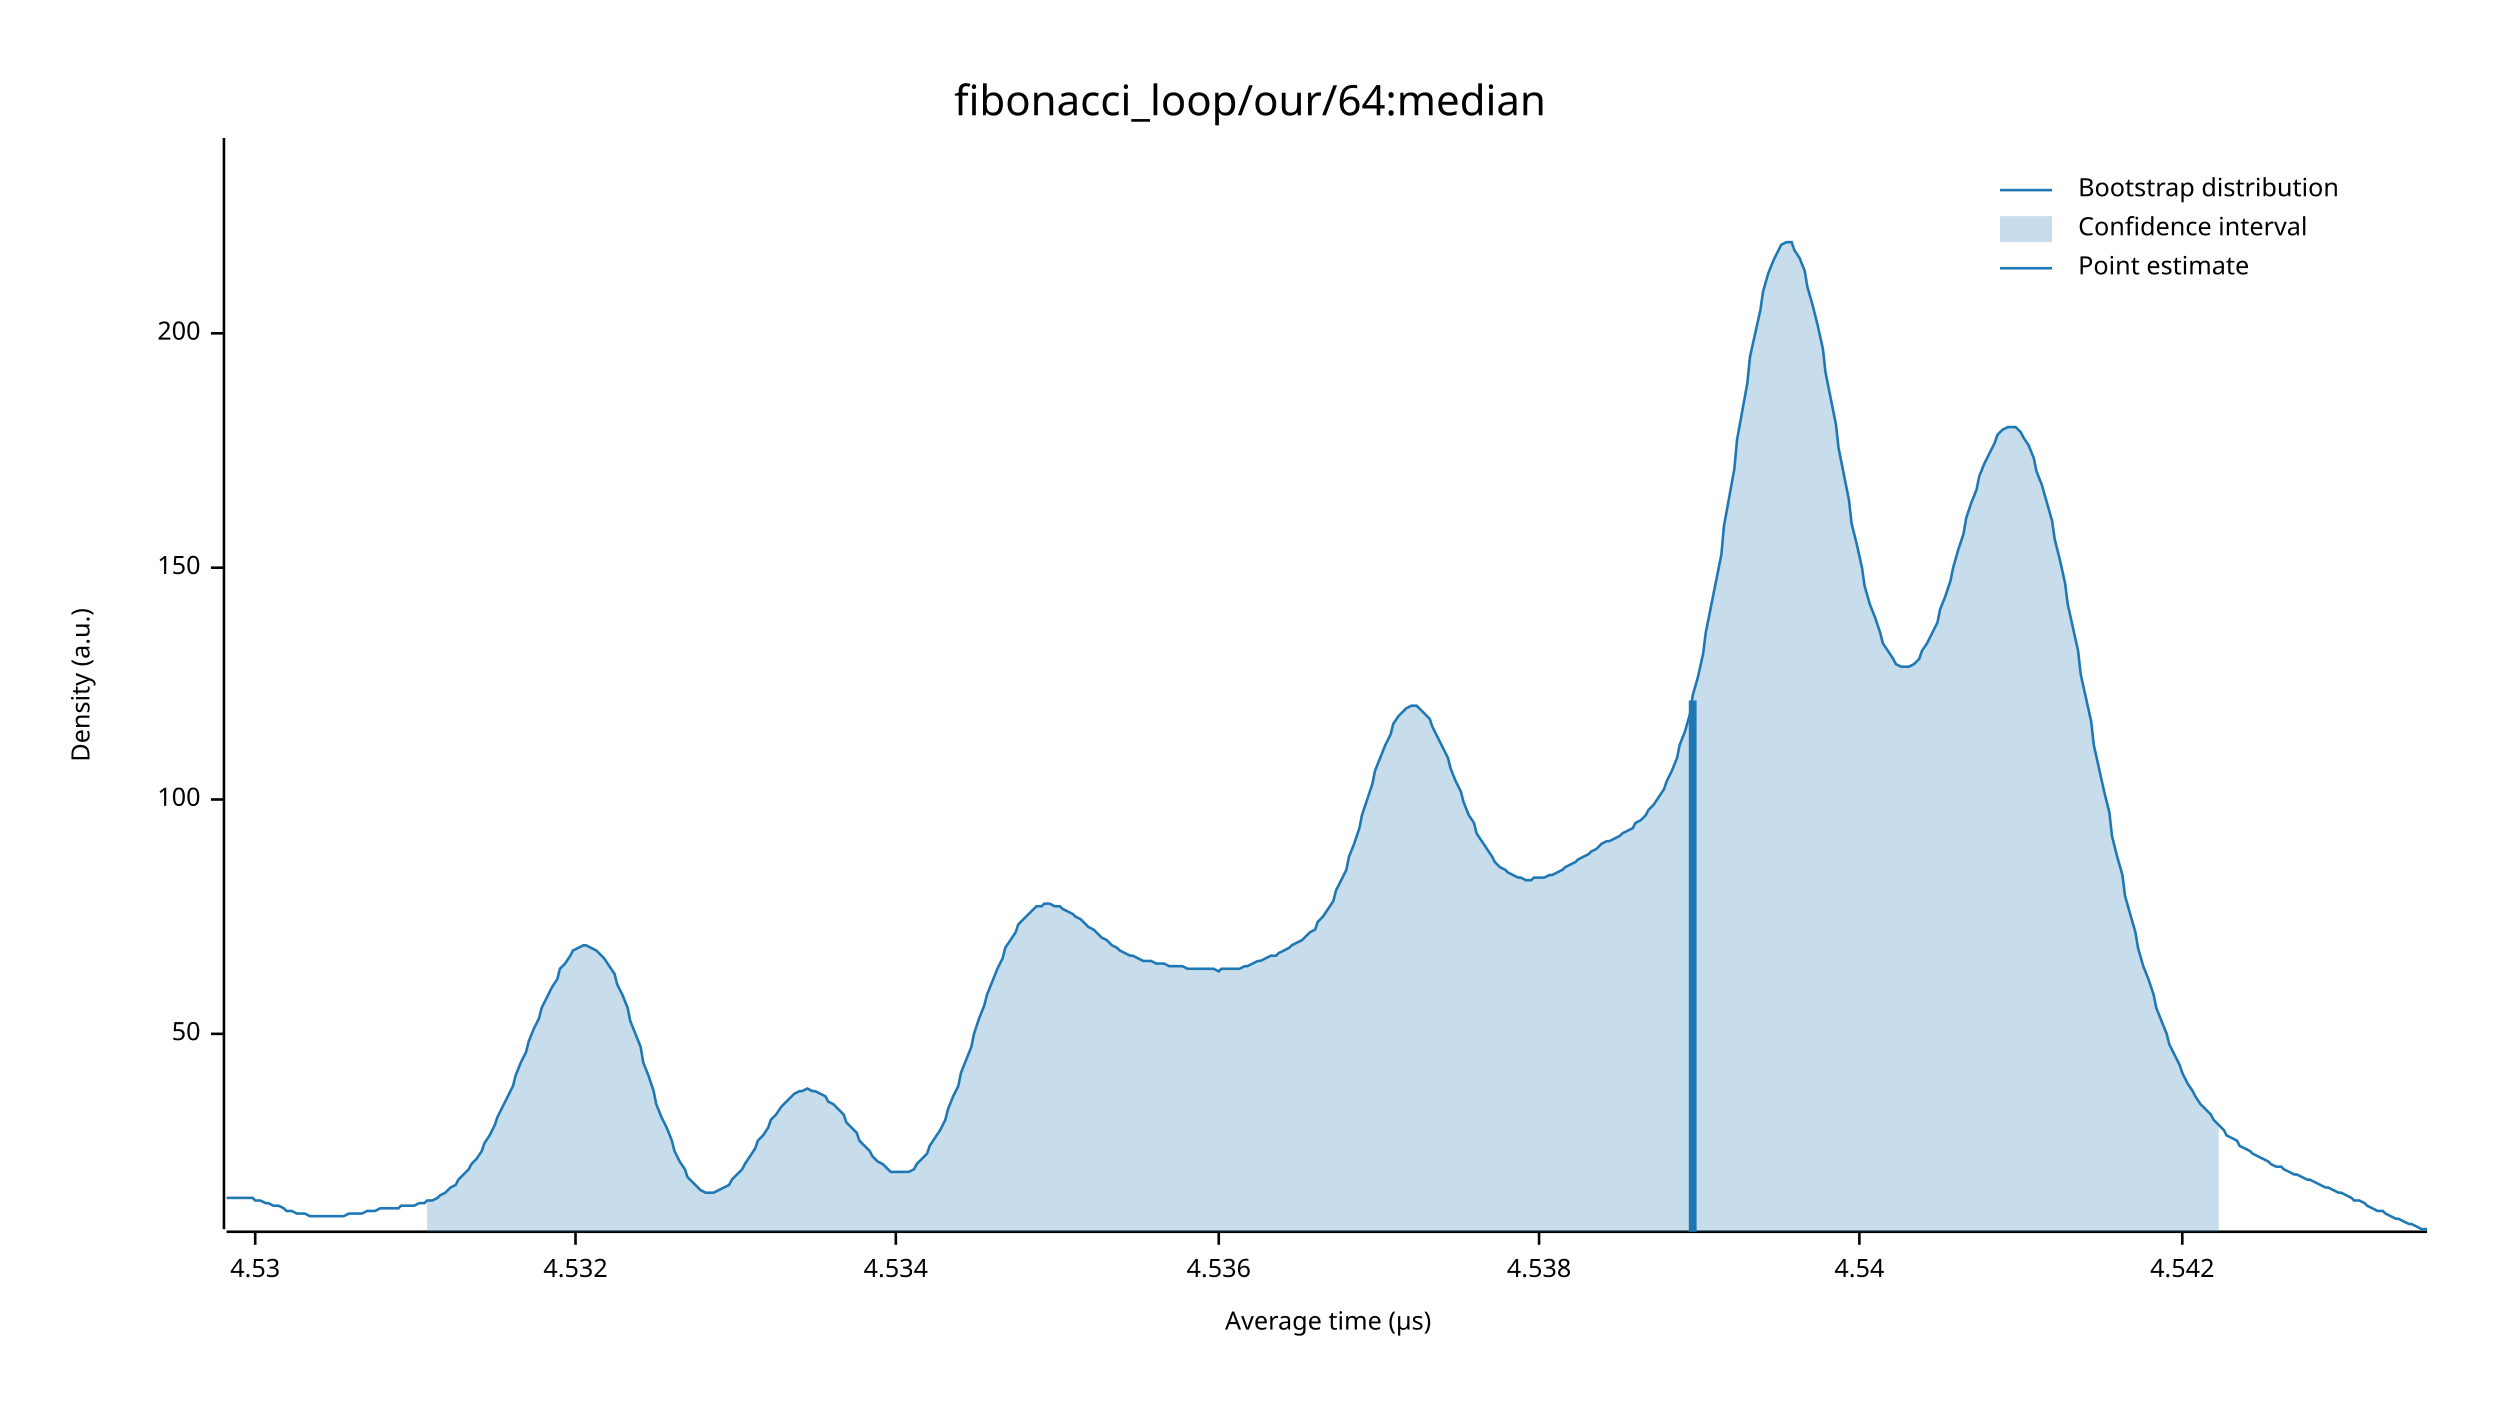
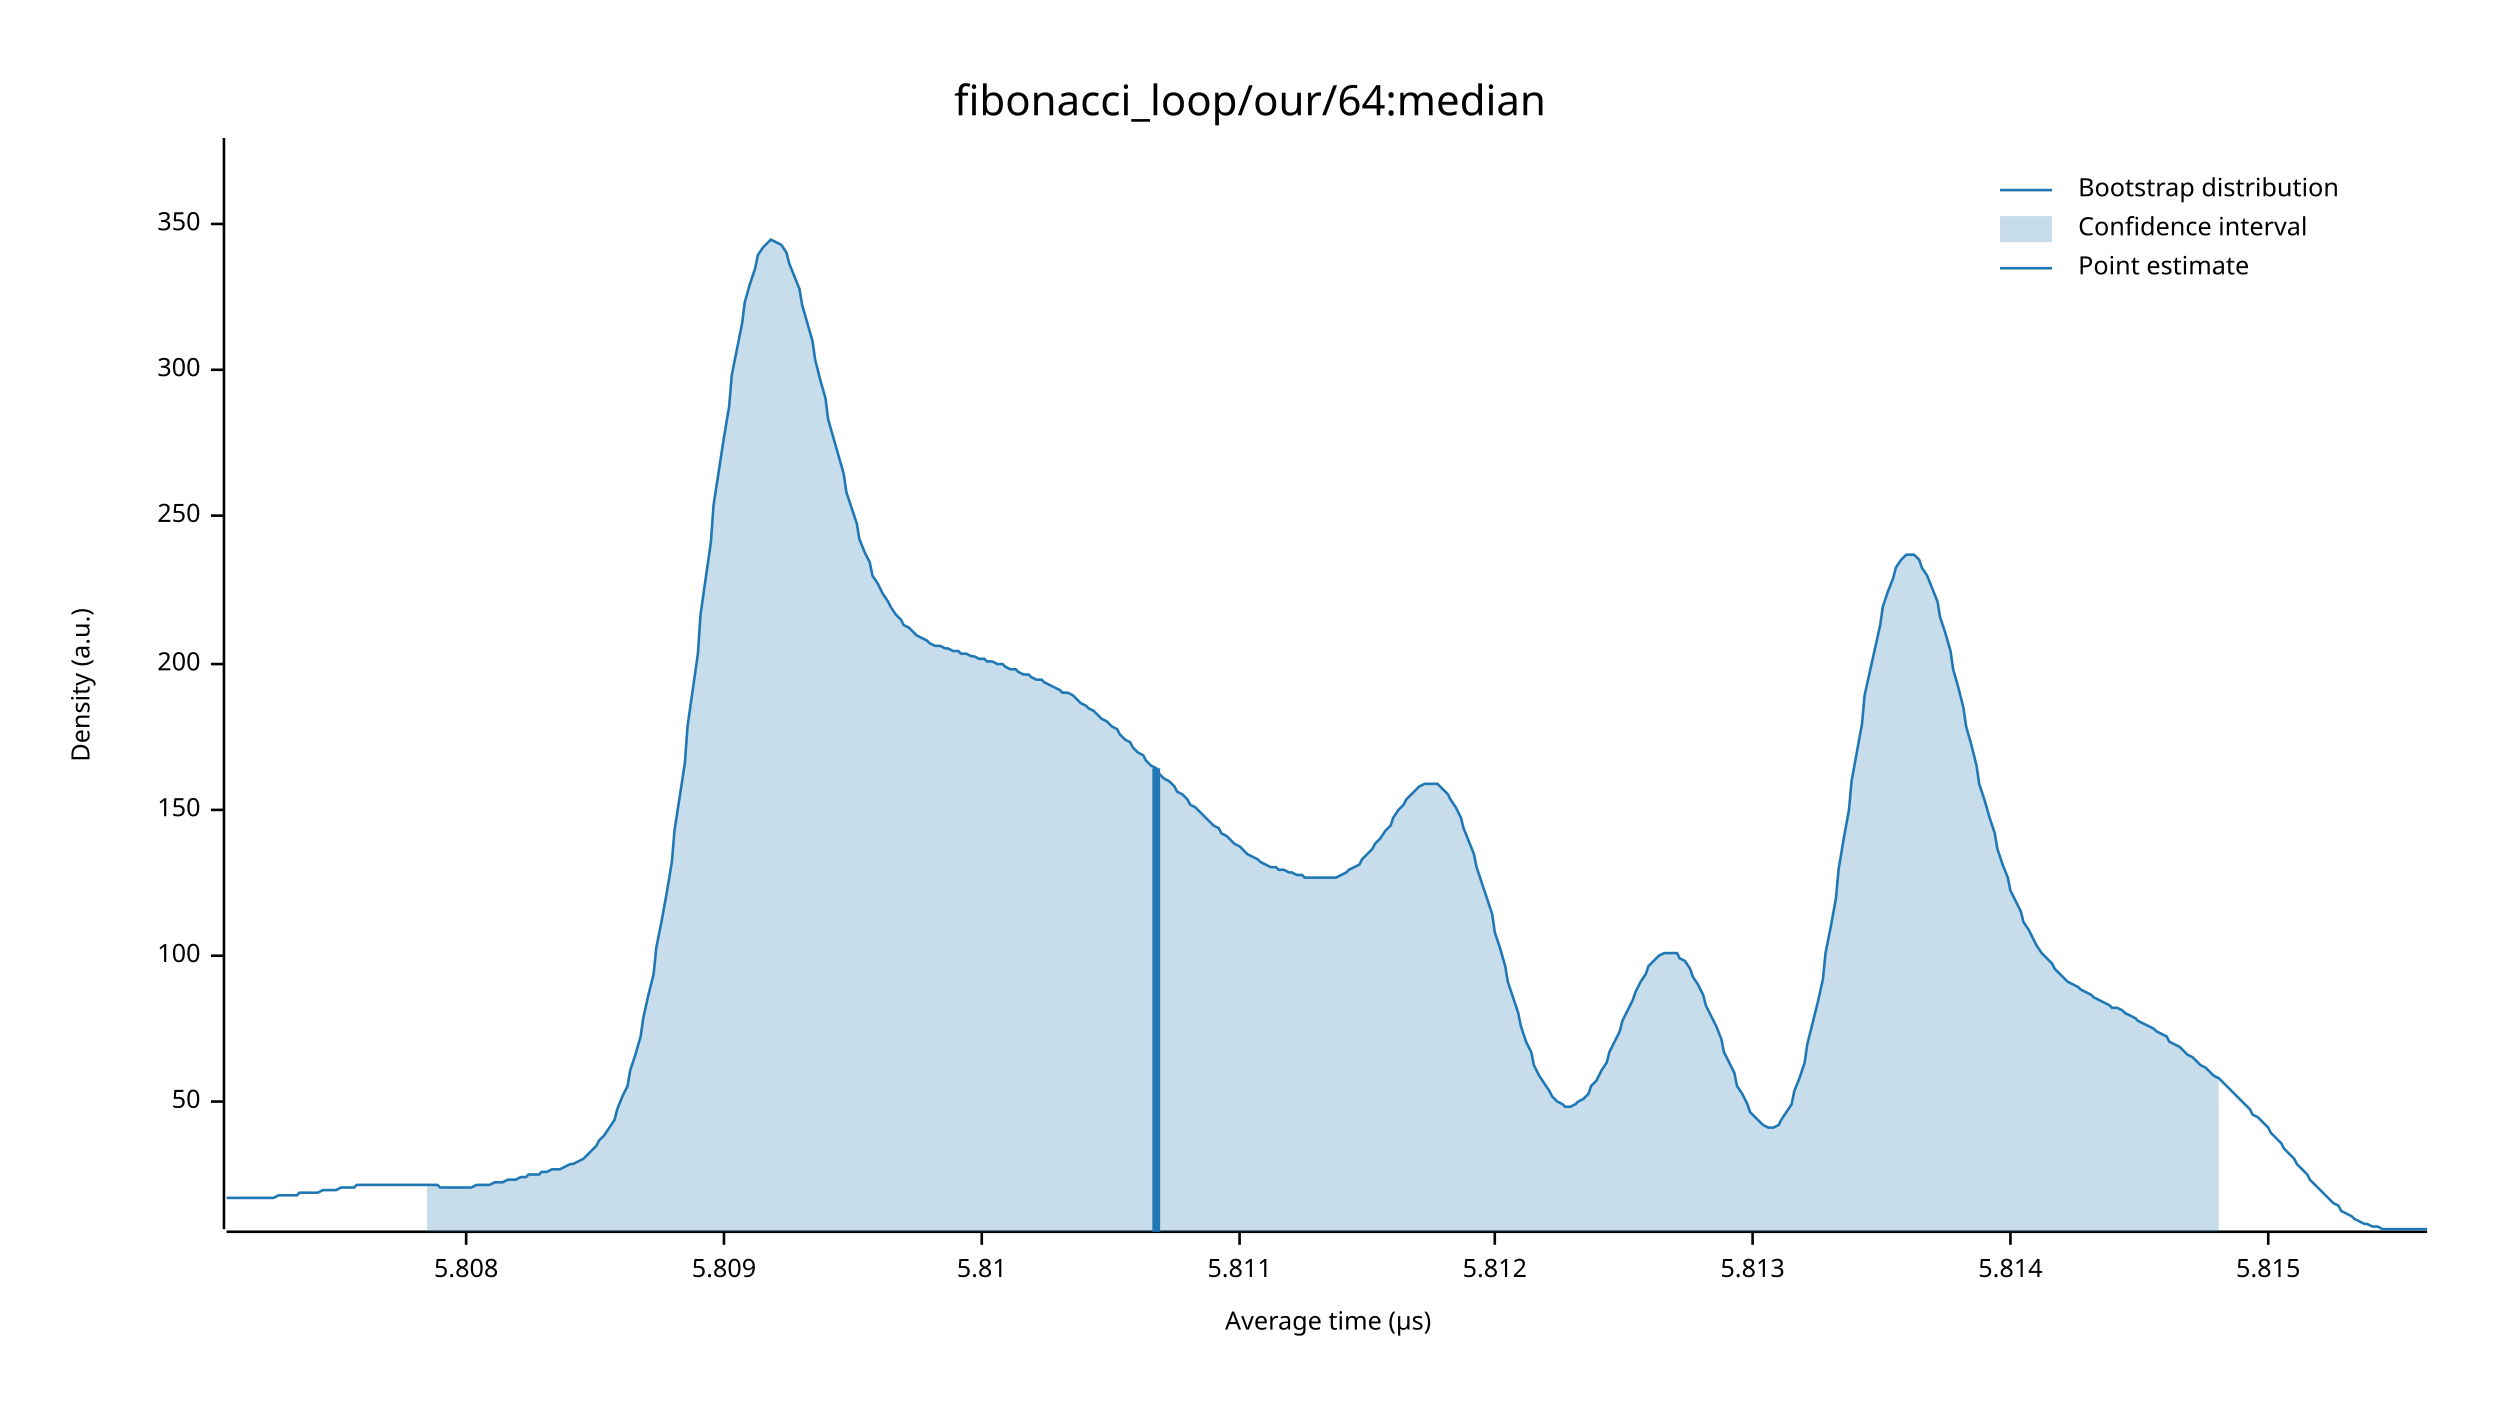
<svg xmlns="http://www.w3.org/2000/svg" width="960" height="540" viewBox="0 0 960 540">
  <text x="480" y="32" dy="0.76em" text-anchor="middle" font-family="sans-serif" font-size="16.129" opacity="1" fill="#000000">
fibonacci_loop/our/64:median
</text>
  <text x="27" y="263" dy="0.76em" text-anchor="middle" font-family="sans-serif" font-size="9.677" opacity="1" fill="#000000" transform="rotate(270, 27, 263)">
Density (a.u.)
</text>
  <text x="510" y="513" dy="-0.5ex" text-anchor="middle" font-family="sans-serif" font-size="9.677" opacity="1" fill="#000000">
Average time (µs)
</text>
  <polyline fill="none" opacity="1" stroke="#000000" stroke-width="1" points="86,53 86,472 " />
-   <text x="77" y="397" dy="0.5ex" text-anchor="end" font-family="sans-serif" font-size="9.677" opacity="1" fill="#000000">
+   <text x="77" y="423" dy="0.5ex" text-anchor="end" font-family="sans-serif" font-size="9.677" opacity="1" fill="#000000">
50
</text>
-   <polyline fill="none" opacity="1" stroke="#000000" stroke-width="1" points="81,397 86,397 " />
-   <text x="77" y="307" dy="0.5ex" text-anchor="end" font-family="sans-serif" font-size="9.677" opacity="1" fill="#000000">
+   <polyline fill="none" opacity="1" stroke="#000000" stroke-width="1" points="81,423 86,423 " />
+   <text x="77" y="367" dy="0.5ex" text-anchor="end" font-family="sans-serif" font-size="9.677" opacity="1" fill="#000000">
100
</text>
-   <polyline fill="none" opacity="1" stroke="#000000" stroke-width="1" points="81,307 86,307 " />
-   <text x="77" y="218" dy="0.5ex" text-anchor="end" font-family="sans-serif" font-size="9.677" opacity="1" fill="#000000">
+   <polyline fill="none" opacity="1" stroke="#000000" stroke-width="1" points="81,367 86,367 " />
+   <text x="77" y="311" dy="0.5ex" text-anchor="end" font-family="sans-serif" font-size="9.677" opacity="1" fill="#000000">
150
</text>
-   <polyline fill="none" opacity="1" stroke="#000000" stroke-width="1" points="81,218 86,218 " />
-   <text x="77" y="128" dy="0.5ex" text-anchor="end" font-family="sans-serif" font-size="9.677" opacity="1" fill="#000000">
+   <polyline fill="none" opacity="1" stroke="#000000" stroke-width="1" points="81,311 86,311 " />
+   <text x="77" y="255" dy="0.5ex" text-anchor="end" font-family="sans-serif" font-size="9.677" opacity="1" fill="#000000">
200
</text>
-   <polyline fill="none" opacity="1" stroke="#000000" stroke-width="1" points="81,128 86,128 " />
+   <polyline fill="none" opacity="1" stroke="#000000" stroke-width="1" points="81,255 86,255 " />
+   <text x="77" y="198" dy="0.5ex" text-anchor="end" font-family="sans-serif" font-size="9.677" opacity="1" fill="#000000">
+ 250
+ </text>
+   <polyline fill="none" opacity="1" stroke="#000000" stroke-width="1" points="81,198 86,198 " />
+   <text x="77" y="142" dy="0.5ex" text-anchor="end" font-family="sans-serif" font-size="9.677" opacity="1" fill="#000000">
+ 300
+ </text>
+   <polyline fill="none" opacity="1" stroke="#000000" stroke-width="1" points="81,142 86,142 " />
+   <text x="77" y="86" dy="0.5ex" text-anchor="end" font-family="sans-serif" font-size="9.677" opacity="1" fill="#000000">
+ 350
+ </text>
+   <polyline fill="none" opacity="1" stroke="#000000" stroke-width="1" points="81,86 86,86 " />
  <polyline fill="none" opacity="1" stroke="#000000" stroke-width="1" points="87,473 932,473 " />
-   <text x="98" y="483" dy="0.76em" text-anchor="middle" font-family="sans-serif" font-size="9.677" opacity="1" fill="#000000">
- 4.53
+   <text x="179" y="483" dy="0.76em" text-anchor="middle" font-family="sans-serif" font-size="9.677" opacity="1" fill="#000000">
+ 5.808
</text>
-   <polyline fill="none" opacity="1" stroke="#000000" stroke-width="1" points="98,473 98,478 " />
-   <text x="221" y="483" dy="0.76em" text-anchor="middle" font-family="sans-serif" font-size="9.677" opacity="1" fill="#000000">
- 4.532
+   <polyline fill="none" opacity="1" stroke="#000000" stroke-width="1" points="179,473 179,478 " />
+   <text x="278" y="483" dy="0.76em" text-anchor="middle" font-family="sans-serif" font-size="9.677" opacity="1" fill="#000000">
+ 5.809
</text>
-   <polyline fill="none" opacity="1" stroke="#000000" stroke-width="1" points="221,473 221,478 " />
-   <text x="344" y="483" dy="0.76em" text-anchor="middle" font-family="sans-serif" font-size="9.677" opacity="1" fill="#000000">
- 4.534
+   <polyline fill="none" opacity="1" stroke="#000000" stroke-width="1" points="278,473 278,478 " />
+   <text x="377" y="483" dy="0.76em" text-anchor="middle" font-family="sans-serif" font-size="9.677" opacity="1" fill="#000000">
+ 5.81
</text>
-   <polyline fill="none" opacity="1" stroke="#000000" stroke-width="1" points="344,473 344,478 " />
-   <text x="468" y="483" dy="0.76em" text-anchor="middle" font-family="sans-serif" font-size="9.677" opacity="1" fill="#000000">
- 4.536
+   <polyline fill="none" opacity="1" stroke="#000000" stroke-width="1" points="377,473 377,478 " />
+   <text x="476" y="483" dy="0.76em" text-anchor="middle" font-family="sans-serif" font-size="9.677" opacity="1" fill="#000000">
+ 5.811
</text>
-   <polyline fill="none" opacity="1" stroke="#000000" stroke-width="1" points="468,473 468,478 " />
-   <text x="591" y="483" dy="0.76em" text-anchor="middle" font-family="sans-serif" font-size="9.677" opacity="1" fill="#000000">
- 4.538
+   <polyline fill="none" opacity="1" stroke="#000000" stroke-width="1" points="476,473 476,478 " />
+   <text x="574" y="483" dy="0.76em" text-anchor="middle" font-family="sans-serif" font-size="9.677" opacity="1" fill="#000000">
+ 5.812
</text>
-   <polyline fill="none" opacity="1" stroke="#000000" stroke-width="1" points="591,473 591,478 " />
-   <text x="714" y="483" dy="0.76em" text-anchor="middle" font-family="sans-serif" font-size="9.677" opacity="1" fill="#000000">
- 4.54
+   <polyline fill="none" opacity="1" stroke="#000000" stroke-width="1" points="574,473 574,478 " />
+   <text x="673" y="483" dy="0.76em" text-anchor="middle" font-family="sans-serif" font-size="9.677" opacity="1" fill="#000000">
+ 5.813
</text>
-   <polyline fill="none" opacity="1" stroke="#000000" stroke-width="1" points="714,473 714,478 " />
-   <text x="838" y="483" dy="0.76em" text-anchor="middle" font-family="sans-serif" font-size="9.677" opacity="1" fill="#000000">
- 4.542
+   <polyline fill="none" opacity="1" stroke="#000000" stroke-width="1" points="673,473 673,478 " />
+   <text x="772" y="483" dy="0.76em" text-anchor="middle" font-family="sans-serif" font-size="9.677" opacity="1" fill="#000000">
+ 5.814
</text>
-   <polyline fill="none" opacity="1" stroke="#000000" stroke-width="1" points="838,473 838,478 " />
-   <polyline fill="none" opacity="1" stroke="#1F78B4" stroke-width="1" points="87,460 88,460 90,460 92,460 93,460 95,460 97,460 98,461 100,461 102,462 103,462 105,463 107,463 109,464 110,465 112,465 114,466 115,466 117,466 119,467 120,467 122,467 124,467 125,467 127,467 129,467 131,467 132,467 134,466 136,466 137,466 139,466 141,465 142,465 144,465 146,464 147,464 149,464 151,464 153,464 154,463 156,463 158,463 159,463 161,462 163,462 164,461 166,461 168,460 169,459 171,458 173,456 175,455 176,453 178,451 180,449 181,447 183,445 185,442 186,439 188,436 190,432 191,429 193,425 195,421 197,417 198,413 200,408 202,404 203,400 205,395 207,391 208,387 210,383 212,379 214,376 215,372 217,370 219,367 220,365 222,364 224,363 225,363 227,364 229,365 230,366 232,368 234,371 236,374 237,378 239,382 241,387 242,392 244,397 246,402 247,408 249,413 251,419 252,424 254,429 256,433 258,438 259,442 261,446 263,449 264,452 266,454 268,456 269,457 271,458 273,458 274,458 276,457 278,456 280,455 281,453 283,451 285,449 286,447 288,444 290,441 291,438 293,436 295,433 296,430 298,428 300,425 302,423 303,422 305,420 307,419 308,419 310,418 312,419 313,419 315,420 317,421 318,423 320,424 322,426 324,428 325,431 327,433 329,435 330,438 332,440 334,442 335,444 337,446 339,447 341,449 342,450 344,450 346,450 347,450 349,450 351,449 352,447 354,445 356,443 357,440 359,437 361,434 363,430 364,426 366,421 368,417 369,412 371,407 373,402 374,397 376,391 378,386 379,382 381,377 383,372 385,368 386,364 388,361 390,358 391,355 393,353 395,351 396,350 398,348 400,348 401,347 403,347 405,348 407,348 408,349 410,350 412,351 413,352 415,353 417,355 418,356 420,357 422,359 423,360 425,361 427,363 429,364 430,365 432,366 434,367 435,367 437,368 439,369 440,369 442,369 444,370 445,370 447,370 449,371 451,371 452,371 454,371 456,372 457,372 459,372 461,372 462,372 464,372 466,372 468,373 469,372 471,372 473,372 474,372 476,372 478,371 479,371 481,370 483,369 484,369 486,368 488,367 490,367 491,366 493,365 495,364 496,363 498,362 500,361 501,360 503,358 505,357 506,354 508,352 510,349 512,346 513,342 515,338 517,334 518,329 520,324 522,318 523,313 525,307 527,301 528,296 530,291 532,286 534,282 535,278 537,275 539,273 540,272 542,271 544,271 545,272 547,274 549,276 550,279 552,283 554,287 556,291 557,295 559,300 561,304 562,308 564,313 566,316 567,320 569,323 571,326 573,329 574,331 576,333 578,334 579,335 581,336 583,337 584,337 586,338 588,338 589,337 591,337 593,337 595,336 596,336 598,335 600,334 601,333 603,332 605,331 606,330 608,329 610,328 611,327 613,326 615,324 617,323 618,323 620,322 622,321 623,320 625,319 627,318 628,316 630,315 632,313 633,311 635,309 637,306 639,303 640,300 642,296 644,291 645,286 647,281 649,274 650,267 652,260 654,251 655,243 657,233 659,223 661,213 662,202 664,191 666,180 667,169 669,158 671,147 672,137 674,128 676,119 677,112 679,105 681,100 683,96 684,94 686,93 688,93 689,96 691,99 693,104 694,110 696,117 698,125 700,134 701,143 703,153 705,163 706,172 708,182 710,192 711,201 713,209 715,218 716,225 718,232 720,237 722,243 723,247 725,250 727,253 728,255 730,256 732,256 733,256 735,255 737,253 738,250 740,247 742,243 744,239 745,234 747,229 749,223 750,218 752,211 754,205 755,199 757,193 759,188 760,183 762,178 764,174 766,170 767,167 769,165 771,164 772,164 774,164 776,166 777,168 779,171 781,176 782,181 784,186 786,193 788,200 789,207 791,215 793,224 794,232 796,241 798,250 799,259 801,268 803,277 804,286 806,295 808,304 810,312 811,321 813,329 815,336 816,344 818,351 820,358 821,364 823,371 825,376 827,382 828,387 830,392 832,397 833,401 835,405 837,409 838,412 840,416 842,419 843,421 845,424 847,426 849,428 850,430 852,432 854,434 855,436 857,437 859,438 860,440 862,441 864,442 865,443 867,444 869,445 871,446 872,447 874,448 876,448 877,449 879,450 881,451 882,451 884,452 886,453 887,453 889,454 891,455 893,456 894,456 896,457 898,458 899,458 901,459 903,460 904,461 906,461 908,462 909,463 911,464 913,465 915,465 916,466 918,467 920,468 921,468 923,469 925,470 926,470 928,471 930,472 932,472 " />
-   <polygon opacity="0.25" fill="#1F78B4" points="164,461 166,461 168,460 169,459 171,458 173,456 175,455 176,453 178,451 180,449 181,447 183,445 185,442 186,439 188,436 190,432 191,429 193,425 195,421 197,417 198,413 200,408 202,404 203,400 205,395 207,391 208,387 210,383 212,379 214,376 215,372 217,370 219,367 220,365 222,364 224,363 225,363 227,364 229,365 230,366 232,368 234,371 236,374 237,378 239,382 241,387 242,392 244,397 246,402 247,408 249,413 251,419 252,424 254,429 256,433 258,438 259,442 261,446 263,449 264,452 266,454 268,456 269,457 271,458 273,458 274,458 276,457 278,456 280,455 281,453 283,451 285,449 286,447 288,444 290,441 291,438 293,436 295,433 296,430 298,428 300,425 302,423 303,422 305,420 307,419 308,419 310,418 312,419 313,419 315,420 317,421 318,423 320,424 322,426 324,428 325,431 327,433 329,435 330,438 332,440 334,442 335,444 337,446 339,447 341,449 342,450 344,450 346,450 347,450 349,450 351,449 352,447 354,445 356,443 357,440 359,437 361,434 363,430 364,426 366,421 368,417 369,412 371,407 373,402 374,397 376,391 378,386 379,382 381,377 383,372 385,368 386,364 388,361 390,358 391,355 393,353 395,351 396,350 398,348 400,348 401,347 403,347 405,348 407,348 408,349 410,350 412,351 413,352 415,353 417,355 418,356 420,357 422,359 423,360 425,361 427,363 429,364 430,365 432,366 434,367 435,367 437,368 439,369 440,369 442,369 444,370 445,370 447,370 449,371 451,371 452,371 454,371 456,372 457,372 459,372 461,372 462,372 464,372 466,372 468,373 469,372 471,372 473,372 474,372 476,372 478,371 479,371 481,370 483,369 484,369 486,368 488,367 490,367 491,366 493,365 495,364 496,363 498,362 500,361 501,360 503,358 505,357 506,354 508,352 510,349 512,346 513,342 515,338 517,334 518,329 520,324 522,318 523,313 525,307 527,301 528,296 530,291 532,286 534,282 535,278 537,275 539,273 540,272 542,271 544,271 545,272 547,274 549,276 550,279 552,283 554,287 556,291 557,295 559,300 561,304 562,308 564,313 566,316 567,320 569,323 571,326 573,329 574,331 576,333 578,334 579,335 581,336 583,337 584,337 586,338 588,338 589,337 591,337 593,337 595,336 596,336 598,335 600,334 601,333 603,332 605,331 606,330 608,329 610,328 611,327 613,326 615,324 617,323 618,323 620,322 622,321 623,320 625,319 627,318 628,316 630,315 632,313 633,311 635,309 637,306 639,303 640,300 642,296 644,291 645,286 647,281 649,274 650,267 652,260 654,251 655,243 657,233 659,223 661,213 662,202 664,191 666,180 667,169 669,158 671,147 672,137 674,128 676,119 677,112 679,105 681,100 683,96 684,94 686,93 688,93 689,96 691,99 693,104 694,110 696,117 698,125 700,134 701,143 703,153 705,163 706,172 708,182 710,192 711,201 713,209 715,218 716,225 718,232 720,237 722,243 723,247 725,250 727,253 728,255 730,256 732,256 733,256 735,255 737,253 738,250 740,247 742,243 744,239 745,234 747,229 749,223 750,218 752,211 754,205 755,199 757,193 759,188 760,183 762,178 764,174 766,170 767,167 769,165 771,164 772,164 774,164 776,166 777,168 779,171 781,176 782,181 784,186 786,193 788,200 789,207 791,215 793,224 794,232 796,241 798,250 799,259 801,268 803,277 804,286 806,295 808,304 810,312 811,321 813,329 815,336 816,344 818,351 820,358 821,364 823,371 825,376 827,382 828,387 830,392 832,397 833,401 835,405 837,409 838,412 840,416 842,419 843,421 845,424 847,426 849,428 850,430 852,432 852,473 164,473 " />
-   <polyline fill="none" opacity="1" stroke="#1F78B4" stroke-width="3" points="650,473 650,269 " />
+   <polyline fill="none" opacity="1" stroke="#000000" stroke-width="1" points="772,473 772,478 " />
+   <text x="871" y="483" dy="0.76em" text-anchor="middle" font-family="sans-serif" font-size="9.677" opacity="1" fill="#000000">
+ 5.815
+ </text>
+   <polyline fill="none" opacity="1" stroke="#000000" stroke-width="1" points="871,473 871,478 " />
+   <polyline fill="none" opacity="1" stroke="#1F78B4" stroke-width="1" points="87,460 88,460 90,460 92,460 93,460 95,460 97,460 98,460 100,460 102,460 103,460 105,460 107,459 109,459 110,459 112,459 114,459 115,458 117,458 119,458 120,458 122,458 124,457 125,457 127,457 129,457 131,456 132,456 134,456 136,456 137,455 139,455 141,455 142,455 144,455 146,455 147,455 149,455 151,455 153,455 154,455 156,455 158,455 159,455 161,455 163,455 164,455 166,455 168,455 169,456 171,456 173,456 175,456 176,456 178,456 180,456 181,456 183,455 185,455 186,455 188,455 190,454 191,454 193,454 195,453 197,453 198,453 200,452 202,452 203,451 205,451 207,451 208,450 210,450 212,449 214,449 215,449 217,448 219,447 220,447 222,446 224,445 225,444 227,442 229,440 230,438 232,436 234,433 236,430 237,426 239,421 241,417 242,411 244,405 246,398 247,391 249,382 251,374 252,364 254,354 256,343 258,331 259,319 261,306 263,293 264,279 266,265 268,251 269,236 271,222 273,208 274,194 276,181 278,168 280,156 281,144 283,134 285,124 286,116 288,109 290,103 291,98 293,95 295,93 296,92 298,93 300,94 302,97 303,101 305,106 307,111 308,117 310,124 312,131 313,138 315,146 317,153 318,161 320,168 322,175 324,182 325,189 327,195 329,201 330,207 332,212 334,216 335,221 337,224 339,228 341,231 342,233 344,236 346,238 347,240 349,241 351,243 352,244 354,245 356,246 357,247 359,248 361,248 363,249 364,249 366,250 368,250 369,251 371,251 373,252 374,252 376,253 378,253 379,254 381,254 383,255 385,255 386,256 388,257 390,257 391,258 393,259 395,259 396,260 398,261 400,261 401,262 403,263 405,264 407,265 408,266 410,266 412,267 413,268 415,270 417,271 418,272 420,273 422,275 423,276 425,277 427,279 429,280 430,282 432,284 434,285 435,287 437,289 439,290 440,292 442,294 444,295 445,297 447,299 449,300 451,302 452,304 454,305 456,307 457,309 459,310 461,312 462,313 464,315 466,317 468,318 469,320 471,321 473,323 474,324 476,325 478,327 479,328 481,329 483,330 484,331 486,332 488,333 490,333 491,334 493,334 495,335 496,335 498,336 500,336 501,337 503,337 505,337 506,337 508,337 510,337 512,337 513,337 515,336 517,335 518,334 520,333 522,332 523,330 525,328 527,326 528,324 530,322 532,319 534,317 535,314 537,311 539,309 540,307 542,305 544,303 545,302 547,301 549,301 550,301 552,301 554,303 556,305 557,307 559,310 561,314 562,318 564,323 566,328 567,333 569,339 571,345 573,351 574,358 576,364 578,371 579,377 581,383 583,389 584,394 586,400 588,404 589,409 591,413 593,416 595,419 596,421 598,423 600,424 601,425 603,425 605,424 606,423 608,422 610,420 611,417 613,415 615,411 617,408 618,404 620,400 622,396 623,392 625,388 627,384 628,381 630,377 632,374 633,371 635,369 637,367 639,366 640,366 642,366 644,366 645,368 647,369 649,372 650,375 652,378 654,382 655,386 657,390 659,394 661,399 662,404 664,408 666,412 667,417 669,420 671,424 672,427 674,429 676,431 677,432 679,433 681,433 683,432 684,430 686,427 688,424 689,419 691,414 693,408 694,401 696,393 698,385 700,376 701,366 703,356 705,345 706,334 708,322 710,311 711,300 713,289 715,278 716,267 718,258 720,249 722,240 723,233 725,227 727,222 728,218 730,215 732,213 733,213 735,213 737,215 738,218 740,221 742,226 744,231 745,237 747,243 749,250 750,257 752,264 754,272 755,279 757,286 759,294 760,301 762,307 764,314 766,320 767,326 769,332 771,337 772,342 774,346 776,350 777,354 779,357 781,361 782,363 784,366 786,368 788,370 789,372 791,374 793,376 794,377 796,378 798,379 799,380 801,381 803,382 804,383 806,384 808,385 810,386 811,387 813,387 815,388 816,389 818,390 820,391 821,392 823,393 825,394 827,395 828,396 830,397 832,398 833,400 835,401 837,402 838,403 840,405 842,406 843,407 845,409 847,410 849,412 850,413 852,414 854,416 855,417 857,419 859,421 860,422 862,424 864,426 865,428 867,429 869,431 871,433 872,435 874,437 876,439 877,441 879,443 881,445 882,447 884,449 886,451 887,453 889,455 891,457 893,459 894,460 896,462 898,463 899,465 901,466 903,467 904,468 906,469 908,470 909,470 911,471 913,471 915,472 916,472 918,472 920,472 921,472 923,472 925,472 926,472 928,472 930,472 932,472 " />
+   <polygon opacity="0.25" fill="#1F78B4" points="164,455 166,455 168,455 169,456 171,456 173,456 175,456 176,456 178,456 180,456 181,456 183,455 185,455 186,455 188,455 190,454 191,454 193,454 195,453 197,453 198,453 200,452 202,452 203,451 205,451 207,451 208,450 210,450 212,449 214,449 215,449 217,448 219,447 220,447 222,446 224,445 225,444 227,442 229,440 230,438 232,436 234,433 236,430 237,426 239,421 241,417 242,411 244,405 246,398 247,391 249,382 251,374 252,364 254,354 256,343 258,331 259,319 261,306 263,293 264,279 266,265 268,251 269,236 271,222 273,208 274,194 276,181 278,168 280,156 281,144 283,134 285,124 286,116 288,109 290,103 291,98 293,95 295,93 296,92 298,93 300,94 302,97 303,101 305,106 307,111 308,117 310,124 312,131 313,138 315,146 317,153 318,161 320,168 322,175 324,182 325,189 327,195 329,201 330,207 332,212 334,216 335,221 337,224 339,228 341,231 342,233 344,236 346,238 347,240 349,241 351,243 352,244 354,245 356,246 357,247 359,248 361,248 363,249 364,249 366,250 368,250 369,251 371,251 373,252 374,252 376,253 378,253 379,254 381,254 383,255 385,255 386,256 388,257 390,257 391,258 393,259 395,259 396,260 398,261 400,261 401,262 403,263 405,264 407,265 408,266 410,266 412,267 413,268 415,270 417,271 418,272 420,273 422,275 423,276 425,277 427,279 429,280 430,282 432,284 434,285 435,287 437,289 439,290 440,292 442,294 444,295 445,297 447,299 449,300 451,302 452,304 454,305 456,307 457,309 459,310 461,312 462,313 464,315 466,317 468,318 469,320 471,321 473,323 474,324 476,325 478,327 479,328 481,329 483,330 484,331 486,332 488,333 490,333 491,334 493,334 495,335 496,335 498,336 500,336 501,337 503,337 505,337 506,337 508,337 510,337 512,337 513,337 515,336 517,335 518,334 520,333 522,332 523,330 525,328 527,326 528,324 530,322 532,319 534,317 535,314 537,311 539,309 540,307 542,305 544,303 545,302 547,301 549,301 550,301 552,301 554,303 556,305 557,307 559,310 561,314 562,318 564,323 566,328 567,333 569,339 571,345 573,351 574,358 576,364 578,371 579,377 581,383 583,389 584,394 586,400 588,404 589,409 591,413 593,416 595,419 596,421 598,423 600,424 601,425 603,425 605,424 606,423 608,422 610,420 611,417 613,415 615,411 617,408 618,404 620,400 622,396 623,392 625,388 627,384 628,381 630,377 632,374 633,371 635,369 637,367 639,366 640,366 642,366 644,366 645,368 647,369 649,372 650,375 652,378 654,382 655,386 657,390 659,394 661,399 662,404 664,408 666,412 667,417 669,420 671,424 672,427 674,429 676,431 677,432 679,433 681,433 683,432 684,430 686,427 688,424 689,419 691,414 693,408 694,401 696,393 698,385 700,376 701,366 703,356 705,345 706,334 708,322 710,311 711,300 713,289 715,278 716,267 718,258 720,249 722,240 723,233 725,227 727,222 728,218 730,215 732,213 733,213 735,213 737,215 738,218 740,221 742,226 744,231 745,237 747,243 749,250 750,257 752,264 754,272 755,279 757,286 759,294 760,301 762,307 764,314 766,320 767,326 769,332 771,337 772,342 774,346 776,350 777,354 779,357 781,361 782,363 784,366 786,368 788,370 789,372 791,374 793,376 794,377 796,378 798,379 799,380 801,381 803,382 804,383 806,384 808,385 810,386 811,387 813,387 815,388 816,389 818,390 820,391 821,392 823,393 825,394 827,395 828,396 830,397 832,398 833,400 835,401 837,402 838,403 840,405 842,406 843,407 845,409 847,410 849,412 850,413 852,414 852,473 164,473 " />
+   <polyline fill="none" opacity="1" stroke="#1F78B4" stroke-width="3" points="444,473 444,295 " />
  <text x="798" y="68" dy="0.76em" text-anchor="start" font-family="sans-serif" font-size="9.677" opacity="1" fill="#000000">
Bootstrap distribution
</text>
  <text x="798" y="83" dy="0.76em" text-anchor="start" font-family="sans-serif" font-size="9.677" opacity="1" fill="#000000">
Confidence interval
</text>
  <text x="798" y="98" dy="0.76em" text-anchor="start" font-family="sans-serif" font-size="9.677" opacity="1" fill="#000000">
Point estimate
</text>
  <polyline fill="none" opacity="1" stroke="#1F78B4" stroke-width="1" points="768,73 788,73 " />
  <rect x="768" y="83" width="20" height="10" opacity="0.25" fill="#1F78B4" stroke="none" />
  <polyline fill="none" opacity="1" stroke="#1F78B4" stroke-width="1" points="768,103 788,103 " />
</svg>
